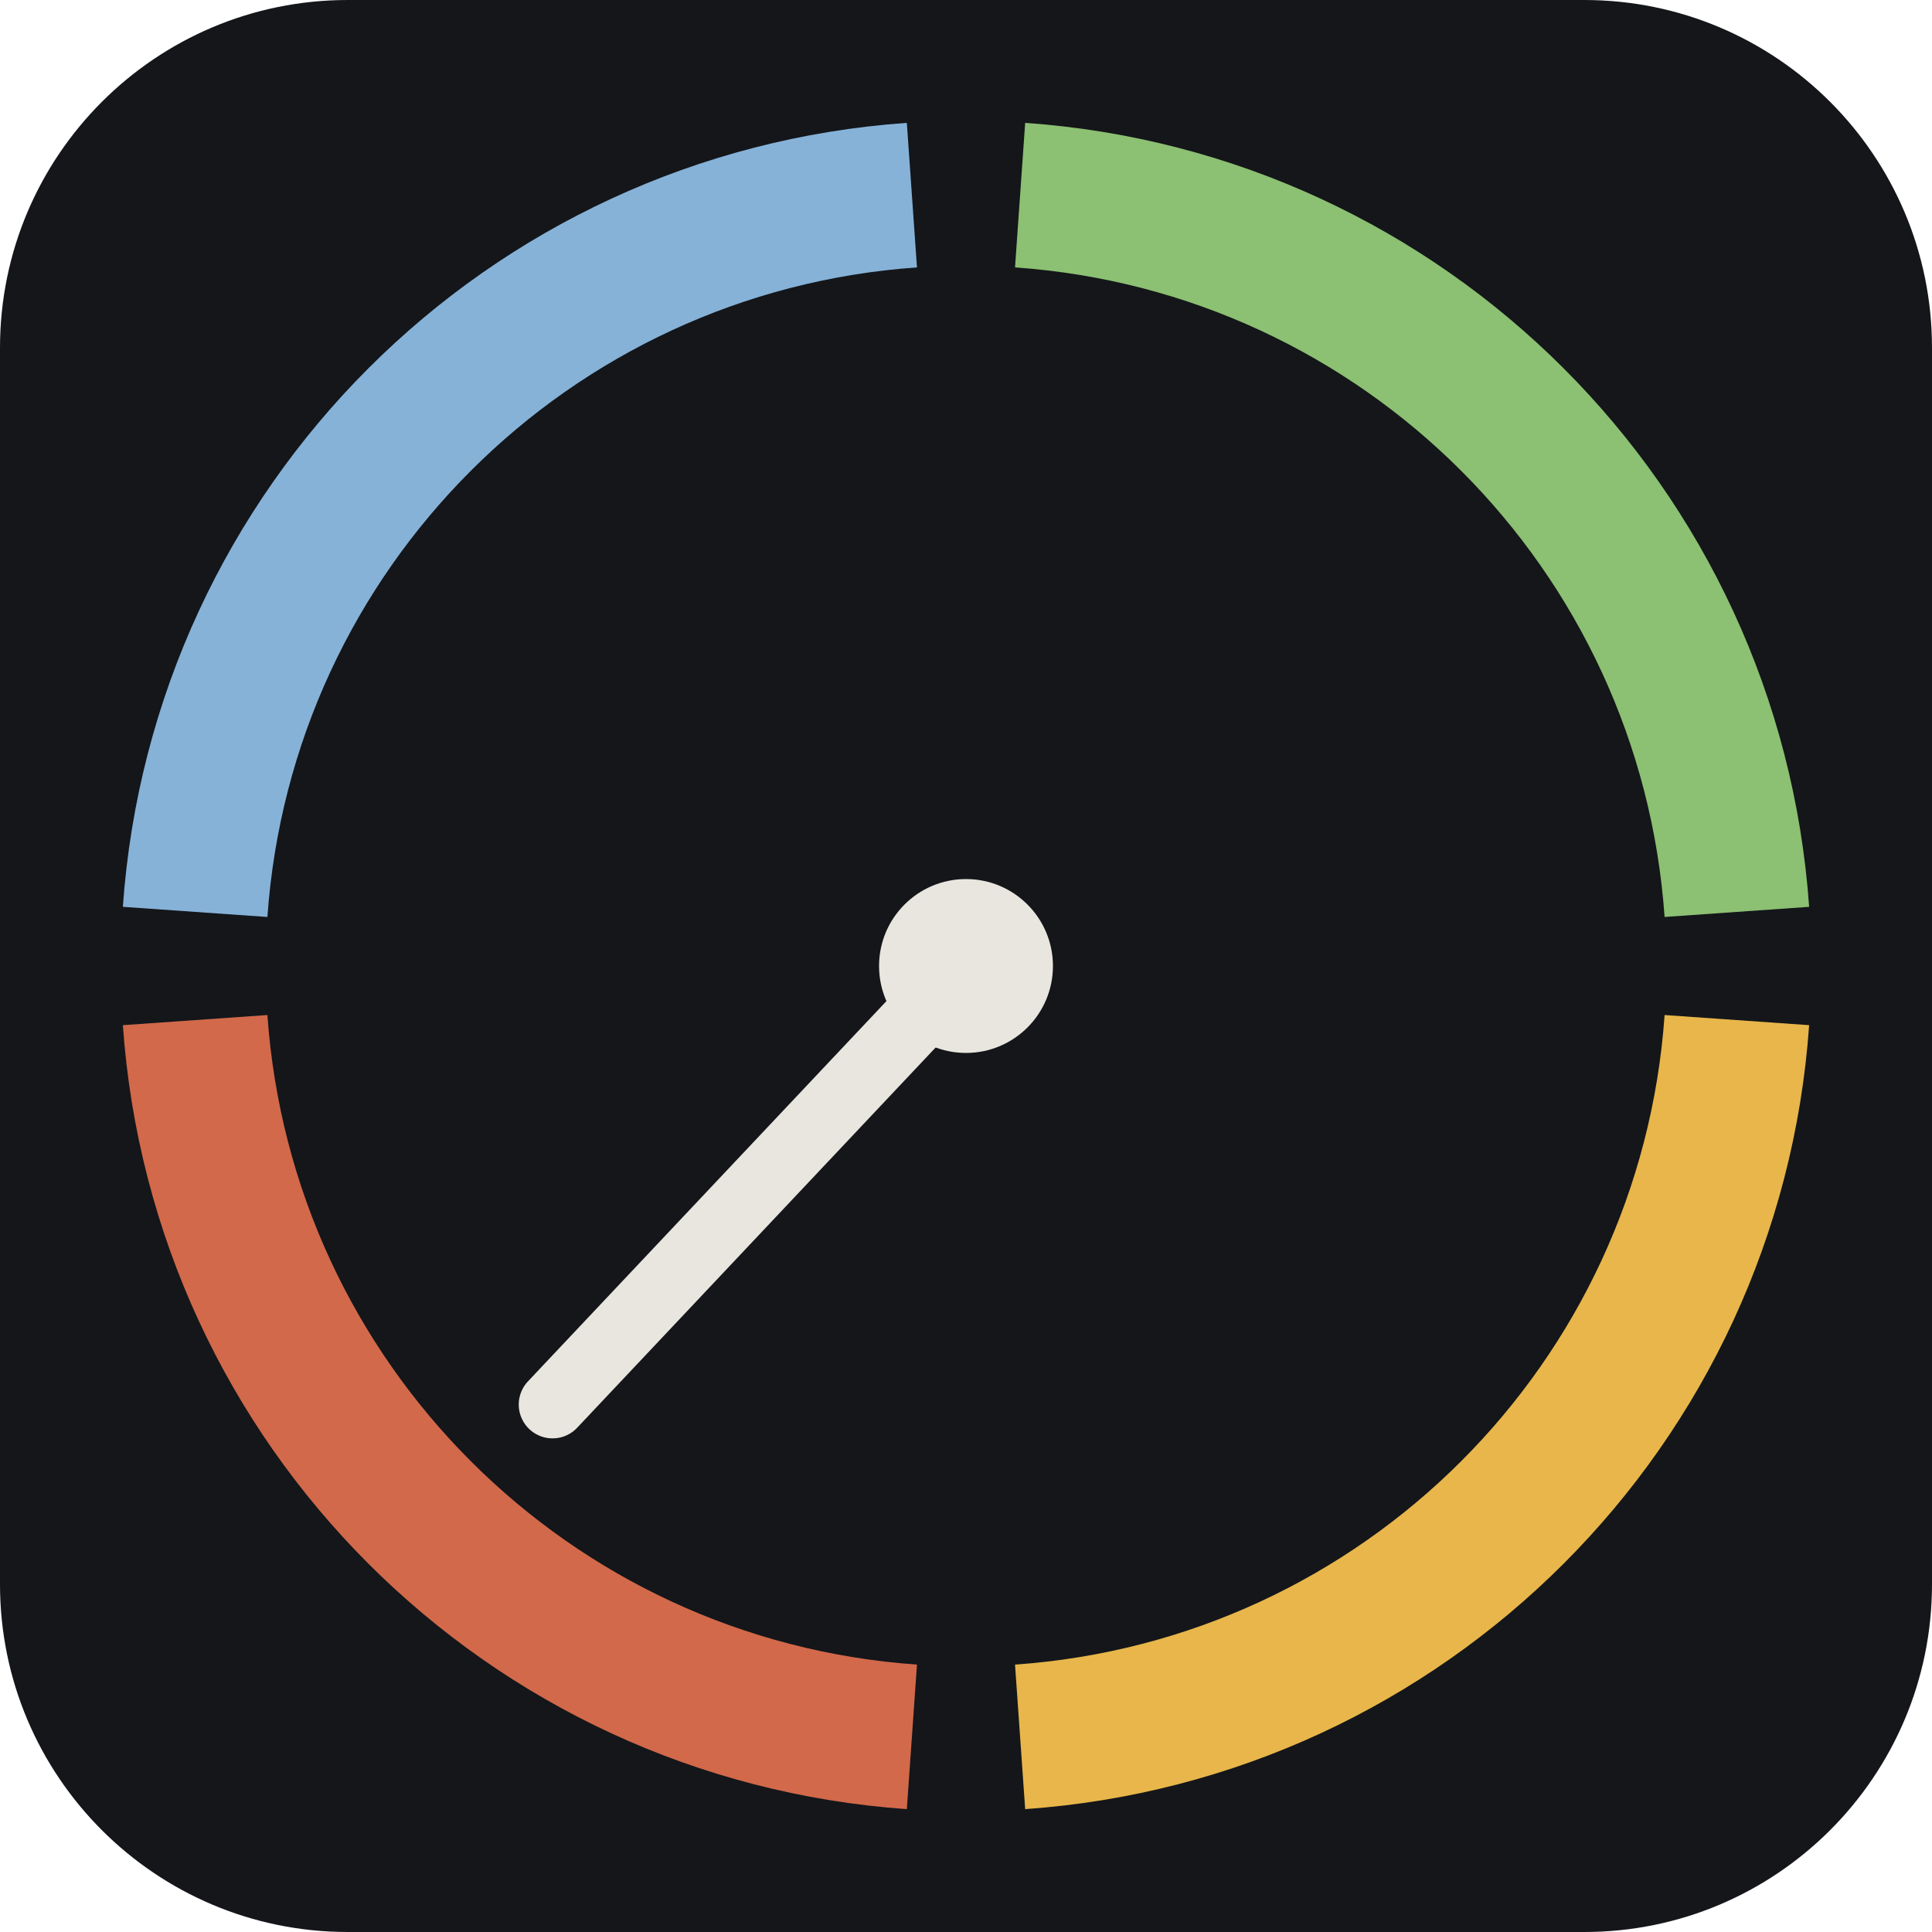
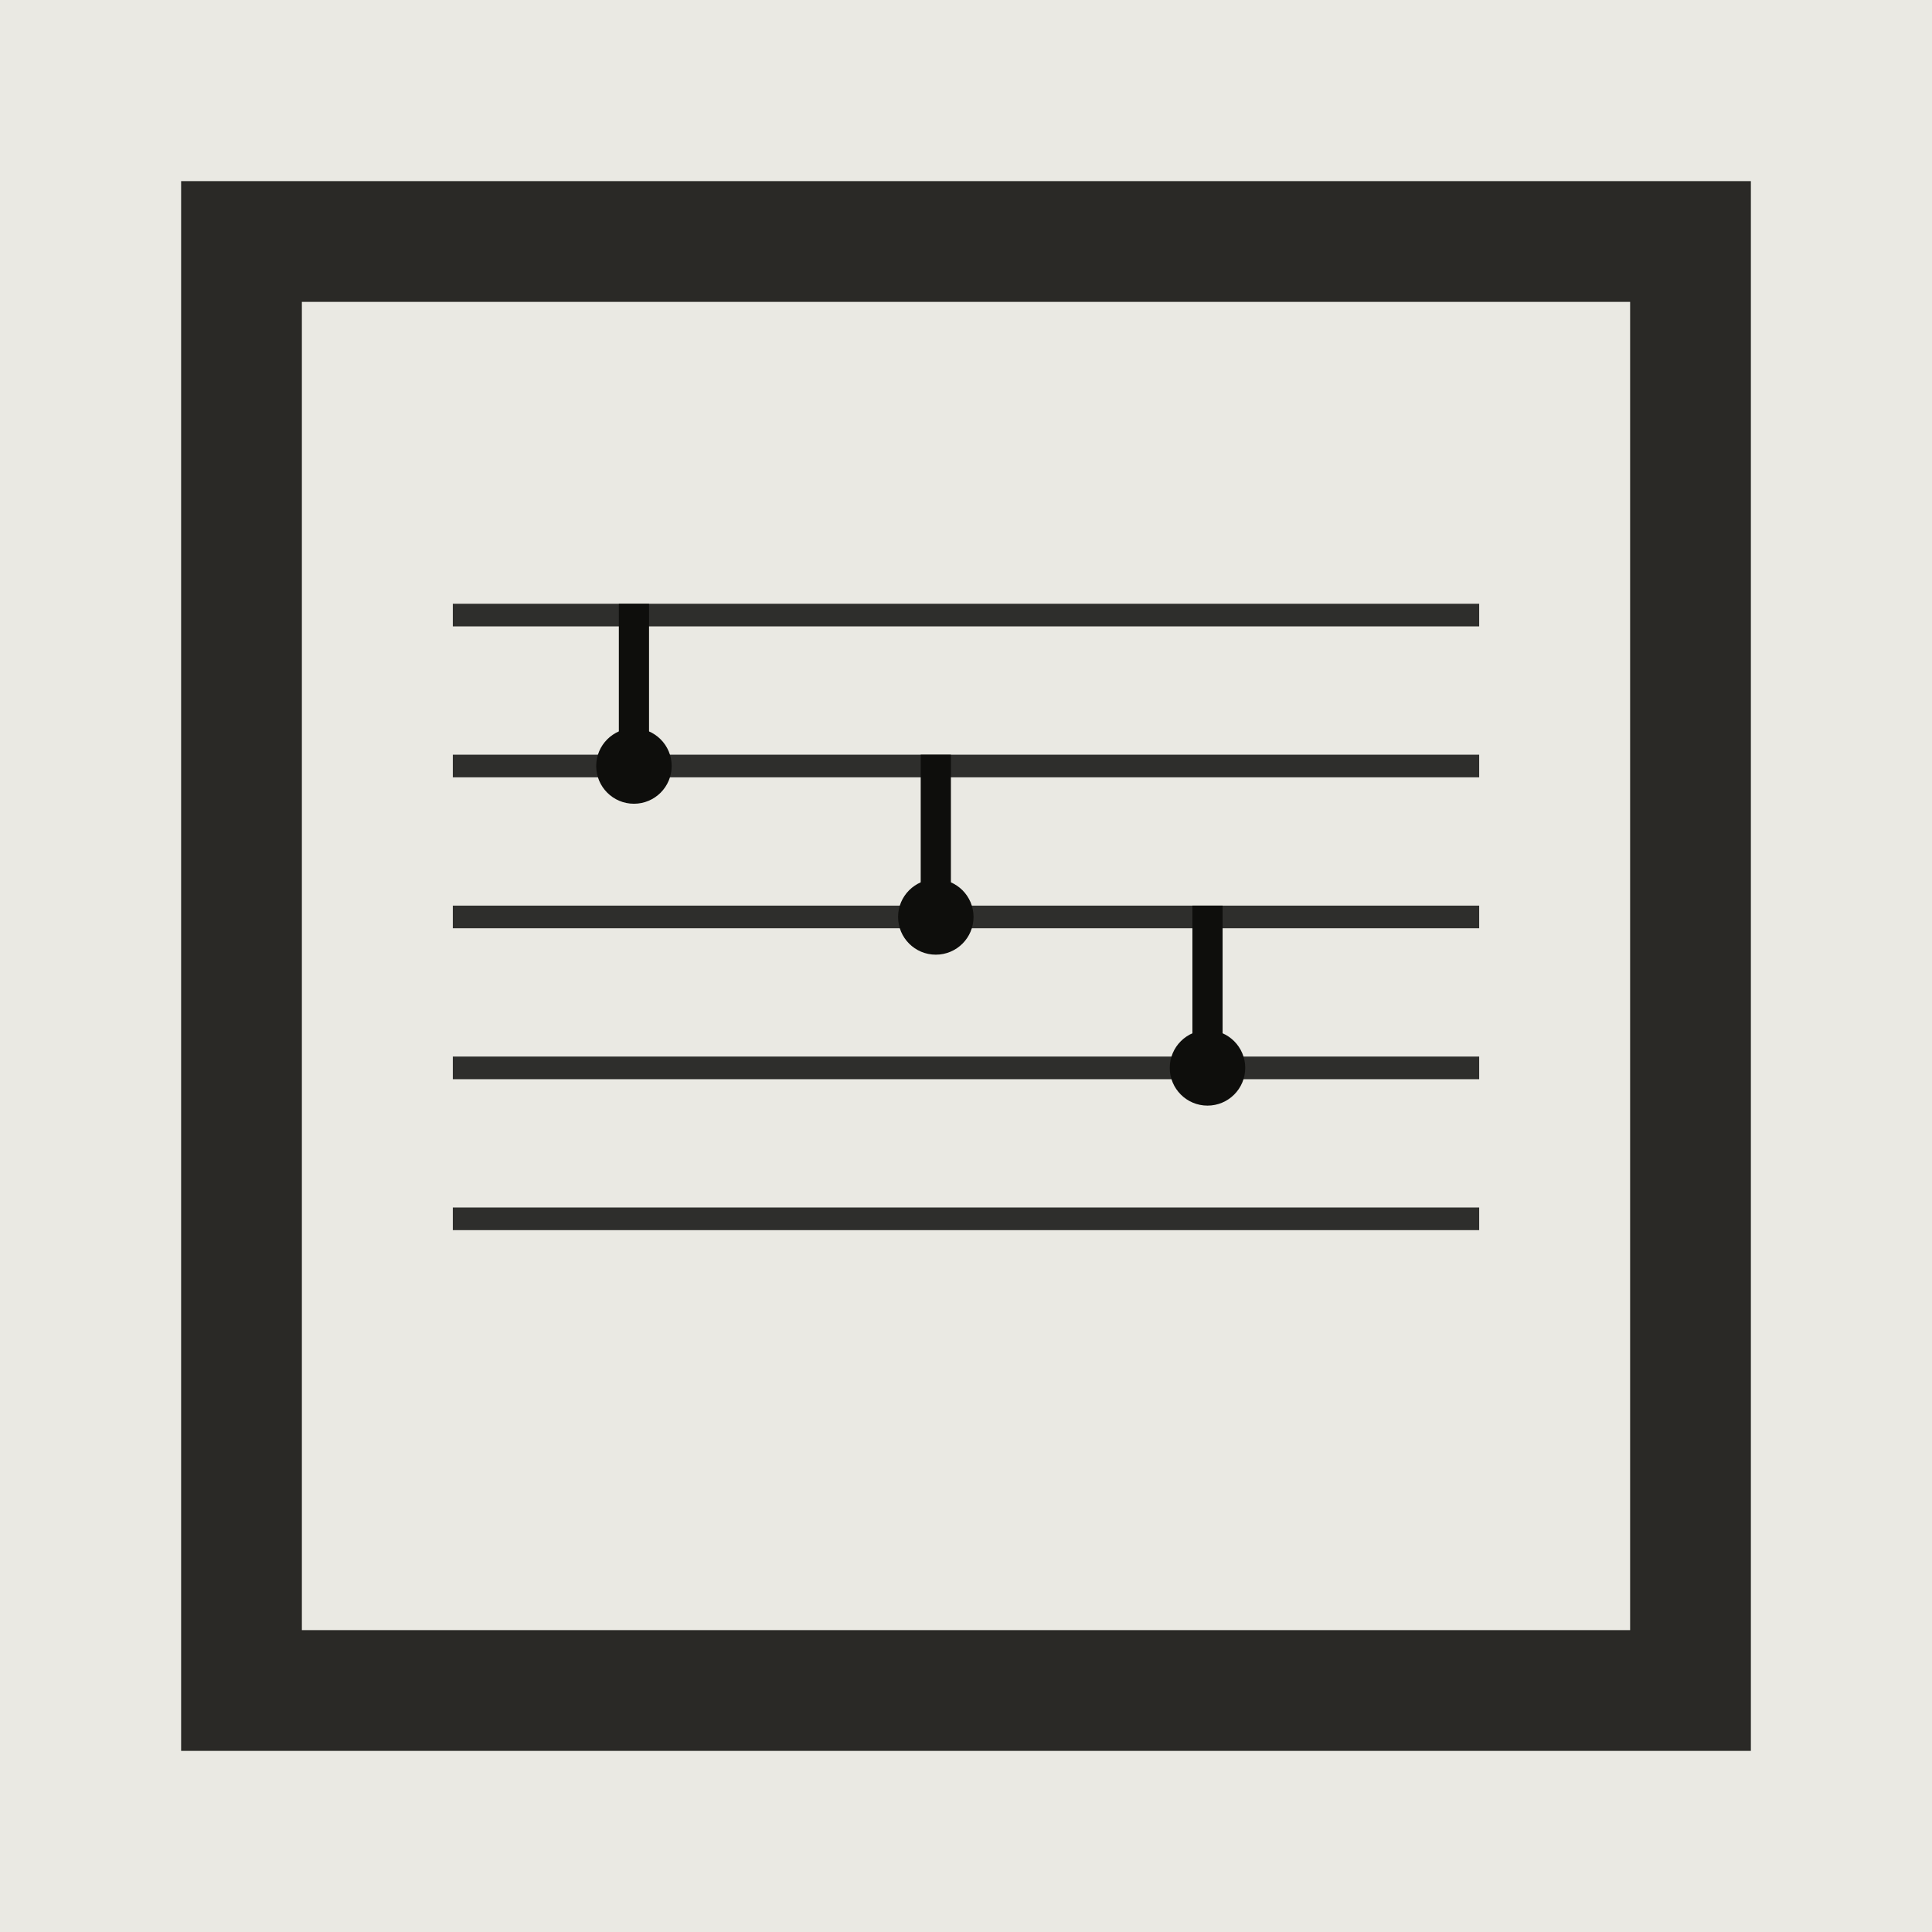
- <svg xmlns="http://www.w3.org/2000/svg" viewBox="-50 -50 100 100">
-   <rect x="-50" y="-50" width="100" height="100" rx="18" fill="#14161a" />
-   <g fill="none" stroke-width="7.5" stroke-linecap="butt">
-     <path d="M2.8 -39.9 A40 40 0 0 1 39.9 -2.8" stroke="#8cc072" />
-     <path d="M39.9 2.8 A40 40 0 0 1 2.8 39.9" stroke="#e8b64a" />
-     <path d="M-2.8 39.9 A40 40 0 0 1 -39.9 2.8" stroke="#d2694a" />
-     <path d="M-39.9 -2.8 A40 40 0 0 1 -2.8 -39.9" stroke="#86b2d8" />
+ <svg xmlns="http://www.w3.org/2000/svg" viewBox="0 0 512 512" role="img" aria-label="Four Seasons in Real Time">
+   <rect width="512" height="512" fill="#eae9e3" />
+   <rect x="48" y="48" width="416" height="416" fill="#2a2926" />
+   <rect x="80" y="80" width="352" height="352" fill="#eae9e3" />
+   <g fill="#1a1a18" opacity="0.9">
+     <rect x="120" y="160" width="272" height="6" />
+     <rect x="120" y="200" width="272" height="6" />
+     <rect x="120" y="240" width="272" height="6" />
+     <rect x="120" y="280" width="272" height="6" />
+     <rect x="120" y="320" width="272" height="6" />
  </g>
-   <line x1="0" y1="0" x2="-21.4" y2="22.7" stroke="#e9e6df" stroke-width="3.5" stroke-linecap="round" />
-   <circle r="4.5" fill="#e9e6df" />
+   <g fill="#0e0e0c">
+     <circle cx="168" cy="203" r="10" />
+     <circle cx="248" cy="243" r="10" />
+     <circle cx="320" cy="283" r="10" />
+     <rect x="164" y="160" width="8" height="43" />
+     <rect x="244" y="200" width="8" height="43" />
+     <rect x="316" y="240" width="8" height="43" />
+   </g>
</svg>
